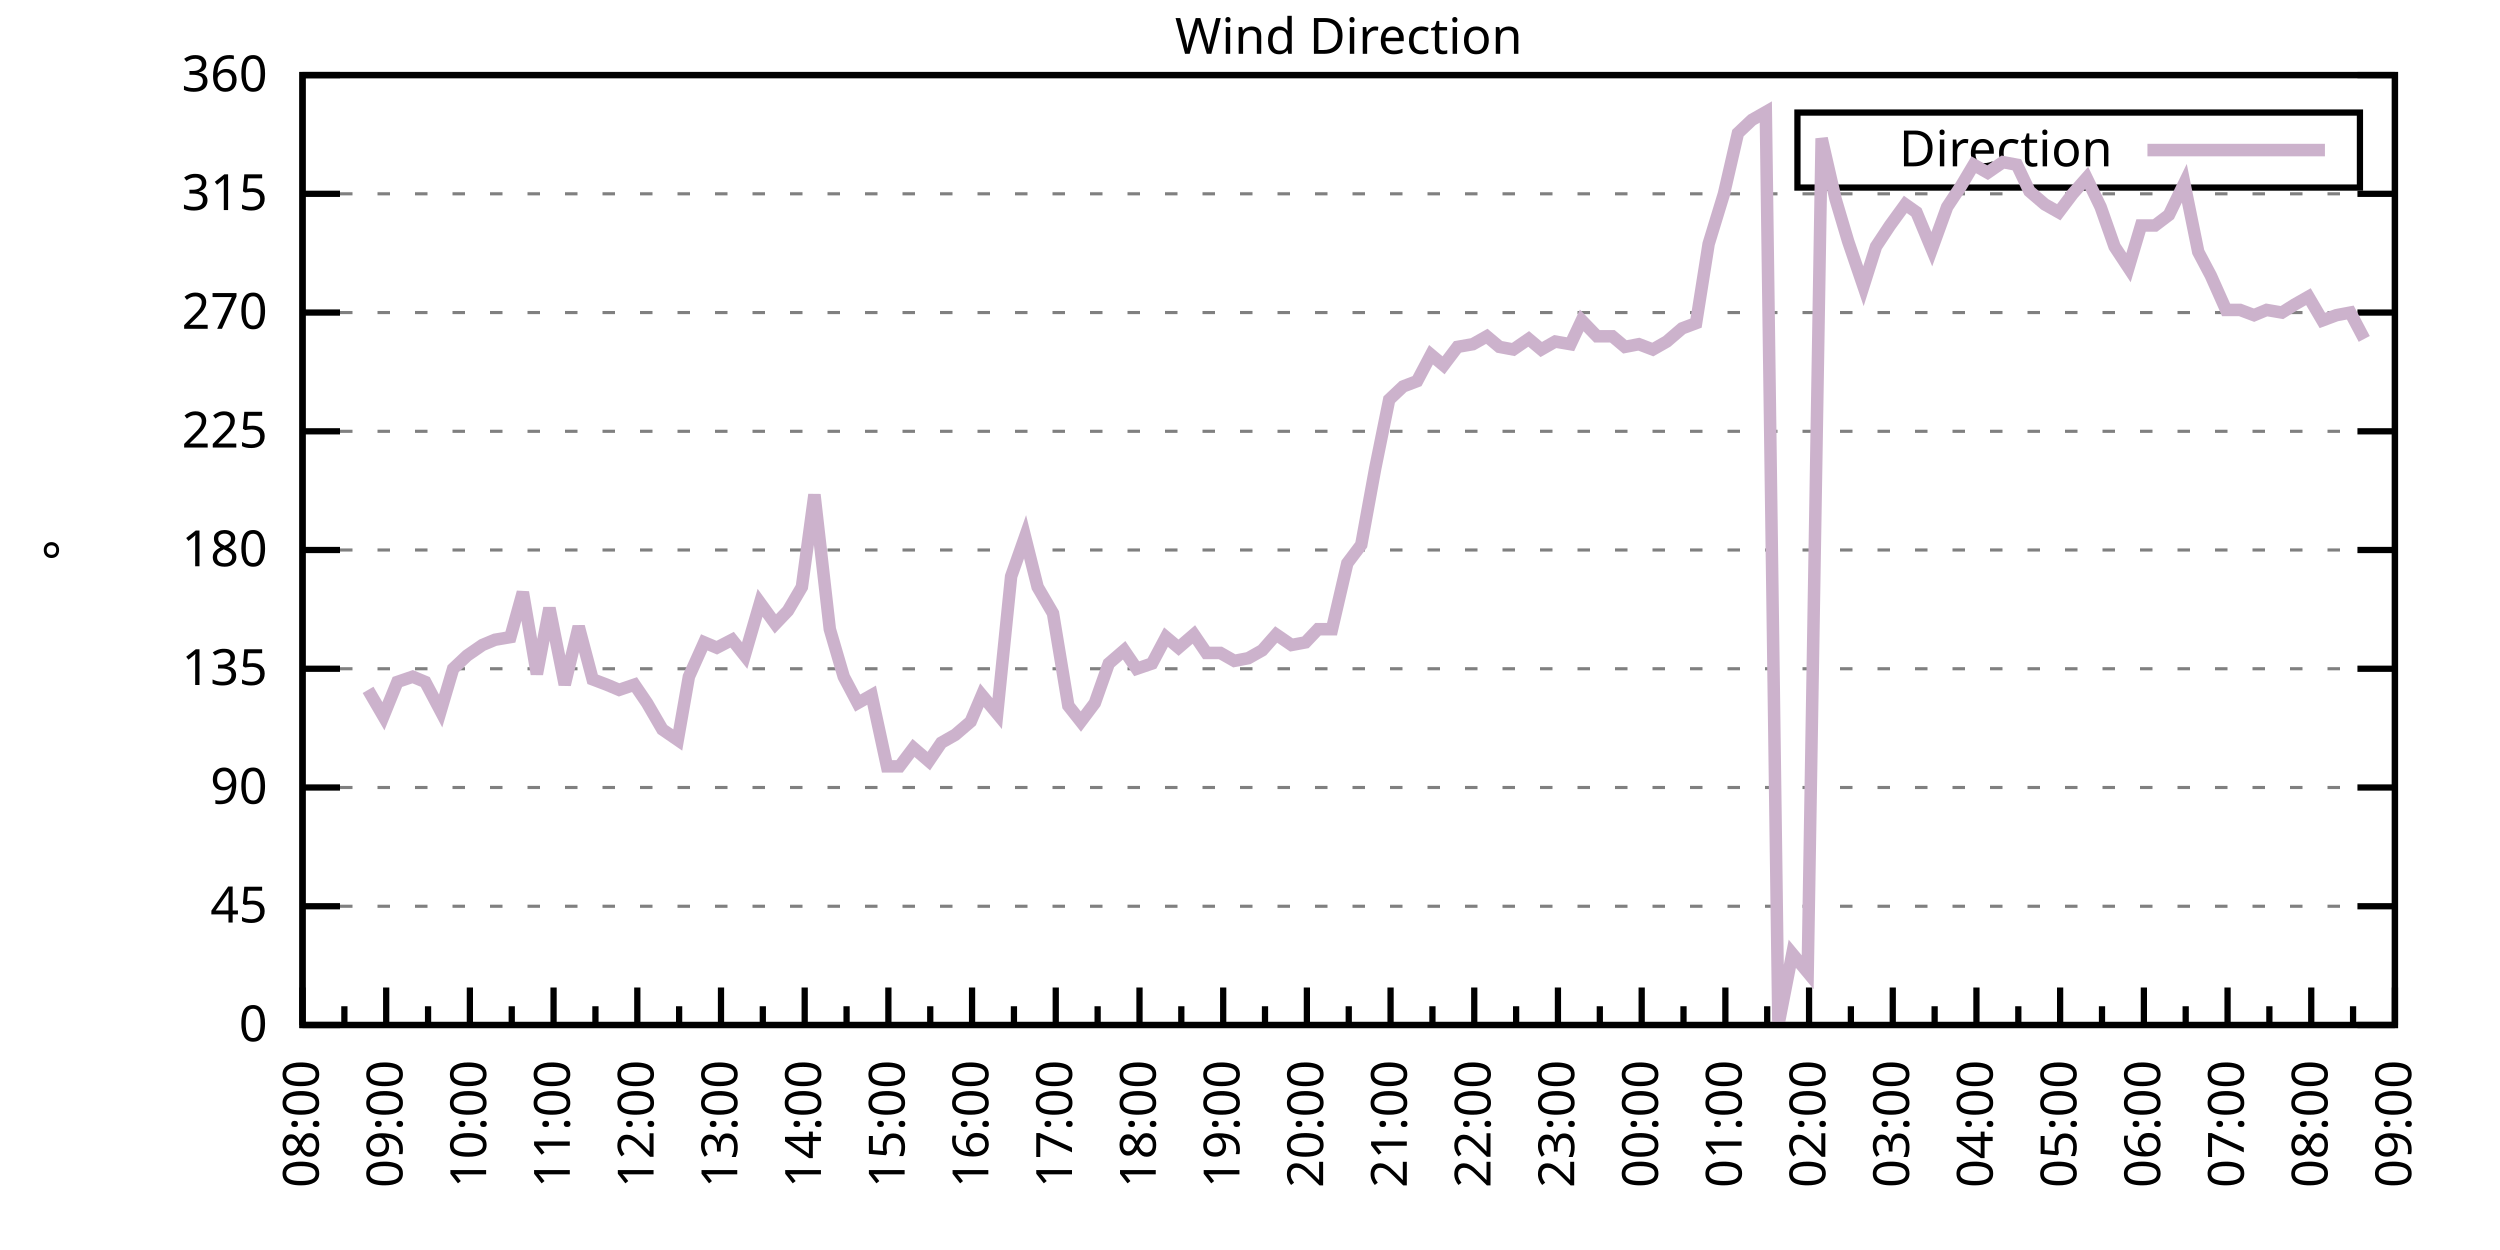
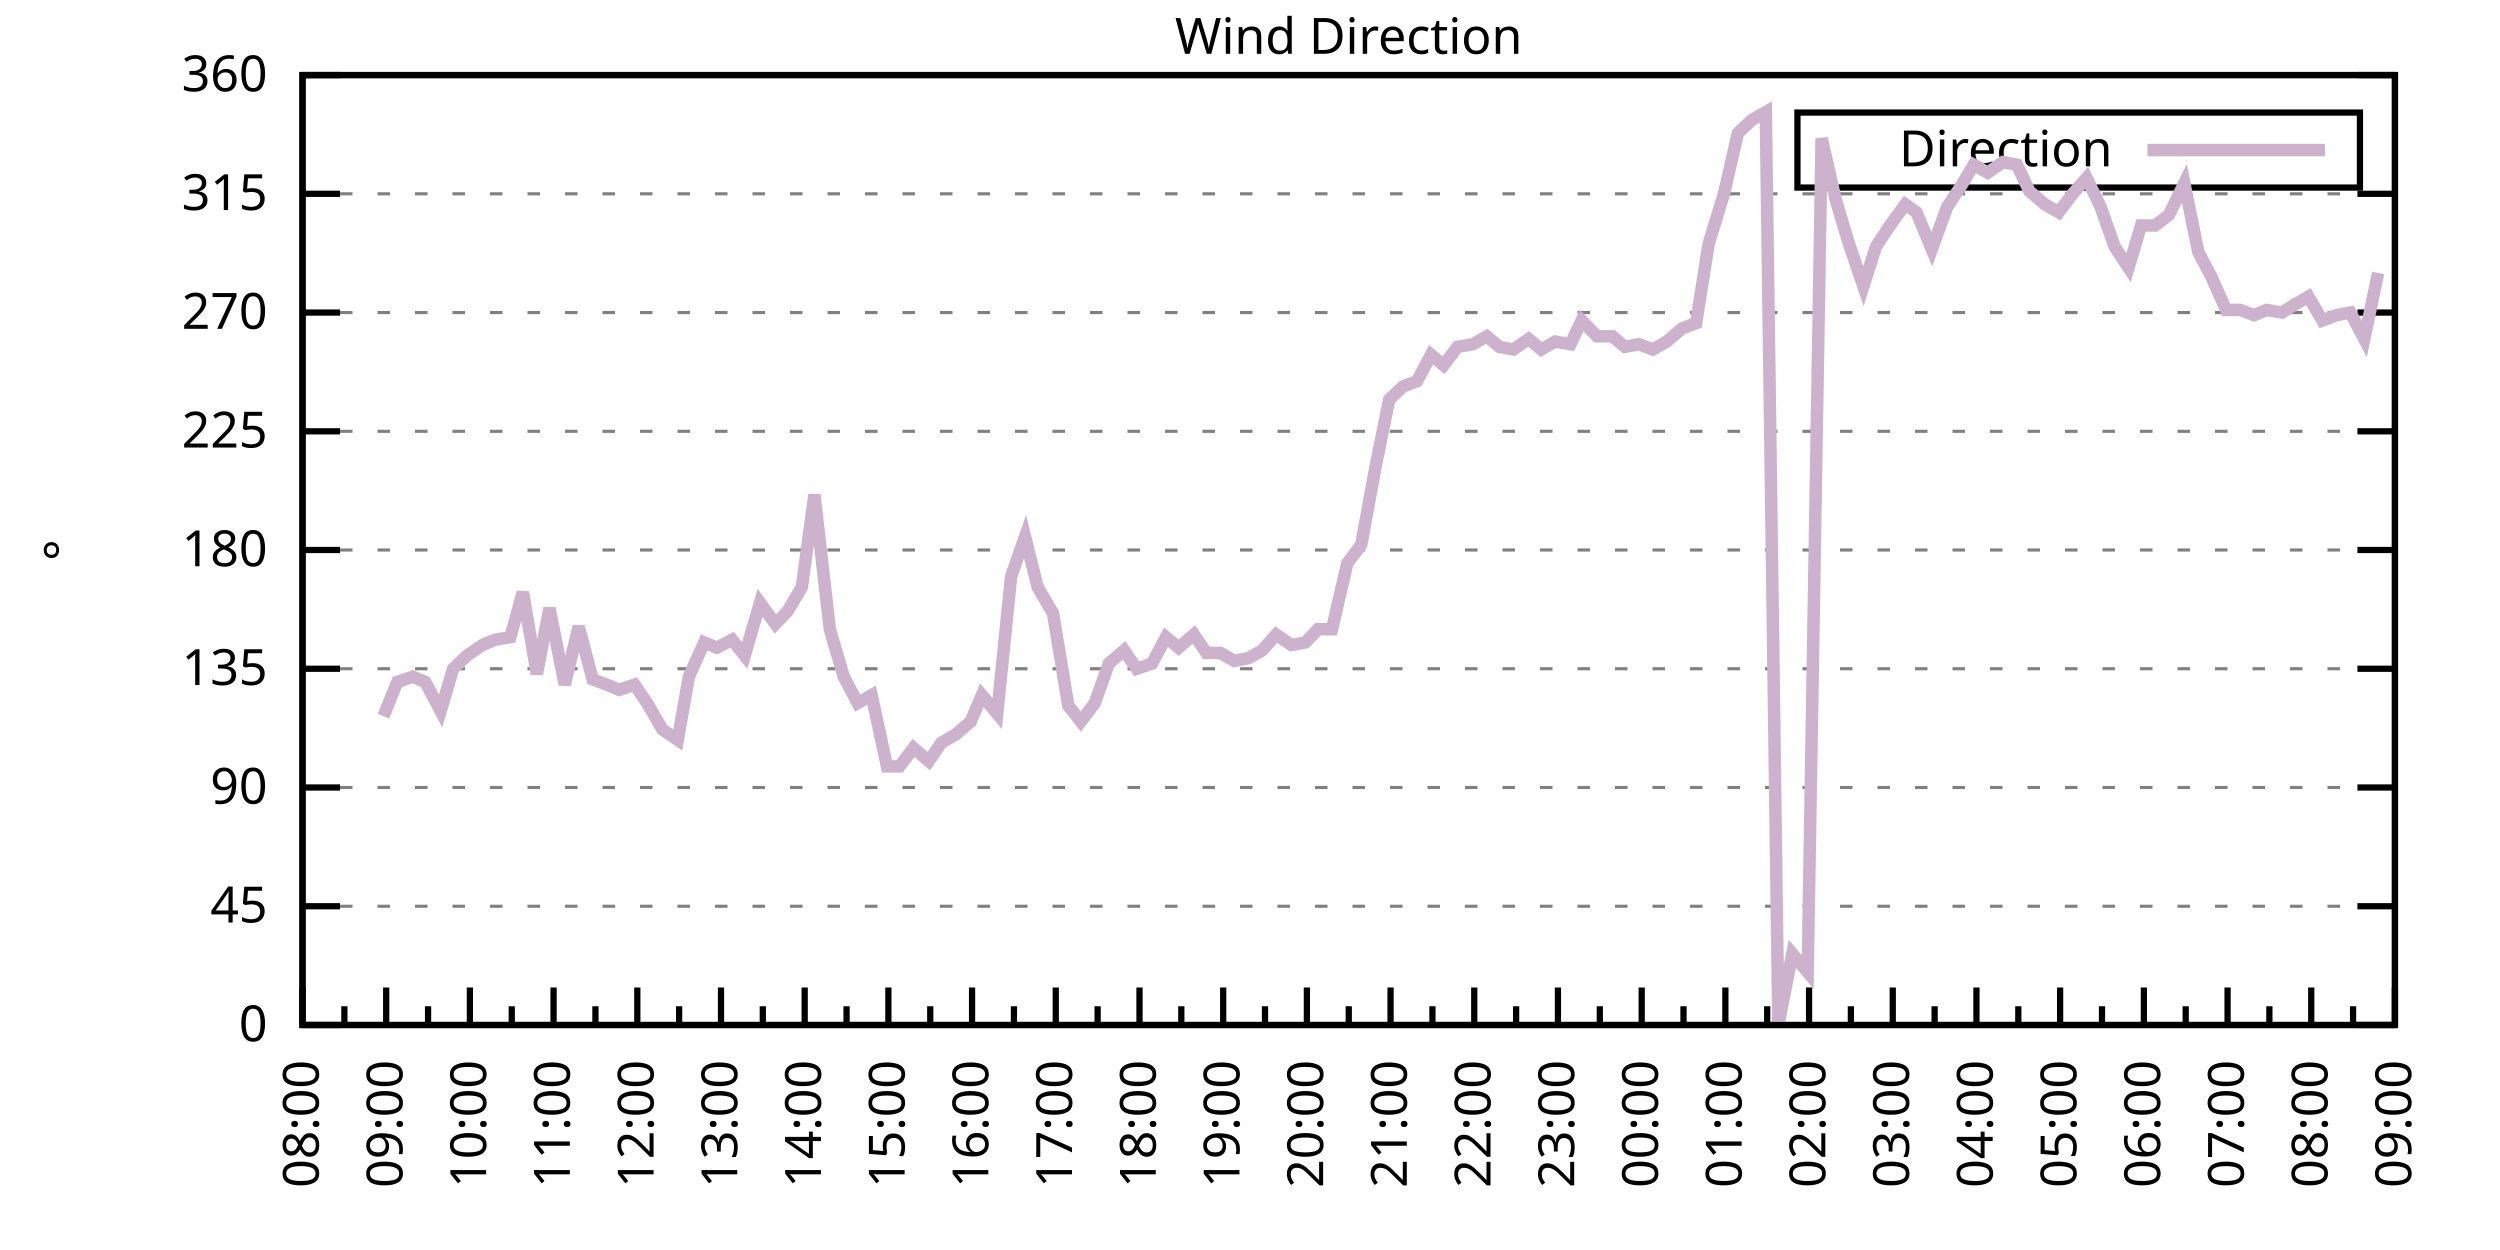
<svg xmlns="http://www.w3.org/2000/svg" xmlns:xlink="http://www.w3.org/1999/xlink" width="400" height="200" viewBox="0 0 400 200">
  <g id="gnuplot_canvas">
    <rect x="0" y="0" width="400" height="200" fill="none" />
    <defs>
      <circle id="gpDot" r="0.5" stroke-width="0.5" stroke="currentColor" />
      <path id="gpPt0" stroke-width="0.333" stroke="currentColor" d="M-1,0 h2 M0,-1 v2" />
      <path id="gpPt1" stroke-width="0.333" stroke="currentColor" d="M-1,-1 L1,1 M1,-1 L-1,1" />
      <path id="gpPt2" stroke-width="0.333" stroke="currentColor" d="M-1,0 L1,0 M0,-1 L0,1 M-1,-1 L1,1 M-1,1 L1,-1" />
      <rect id="gpPt3" stroke-width="0.333" stroke="currentColor" x="-1" y="-1" width="2" height="2" />
      <rect id="gpPt4" stroke-width="0.333" stroke="currentColor" fill="currentColor" x="-1" y="-1" width="2" height="2" />
      <circle id="gpPt5" stroke-width="0.333" stroke="currentColor" cx="0" cy="0" r="1" />
      <use xlink:href="#gpPt5" id="gpPt6" fill="currentColor" stroke="none" />
      <path id="gpPt7" stroke-width="0.333" stroke="currentColor" d="M0,-1.33 L-1.33,0.67 L1.33,0.67 z" />
      <use xlink:href="#gpPt7" id="gpPt8" fill="currentColor" stroke="none" />
      <use xlink:href="#gpPt7" id="gpPt9" stroke="currentColor" transform="rotate(180)" />
      <use xlink:href="#gpPt9" id="gpPt10" fill="currentColor" stroke="none" />
      <use xlink:href="#gpPt3" id="gpPt11" stroke="currentColor" transform="rotate(45)" />
      <use xlink:href="#gpPt11" id="gpPt12" fill="currentColor" stroke="none" />
      <path id="gpPt13" stroke-width="0.333" stroke="currentColor" d="M0,1.330 L1.265,0.411 L0.782,-1.067 L-0.782,-1.076 L-1.265,0.411 z" />
      <use xlink:href="#gpPt13" id="gpPt14" fill="currentColor" stroke="none" />
      <filter id="textbox" filterUnits="objectBoundingBox" x="0" y="0" height="1" width="1">
        <feFlood flood-color="white" flood-opacity="1" result="bgnd" />
        <feComposite in="SourceGraphic" in2="bgnd" operator="atop" />
      </filter>
      <filter id="greybox" filterUnits="objectBoundingBox" x="0" y="0" height="1" width="1">
        <feFlood flood-color="lightgrey" flood-opacity="1" result="grey" />
        <feComposite in="SourceGraphic" in2="grey" operator="atop" />
      </filter>
    </defs>
    <g fill="none" color="white" stroke="currentColor" stroke-width="1.00" stroke-linecap="butt" stroke-linejoin="miter">
</g>
    <g fill="none" color="black" stroke="currentColor" stroke-width="1.00" stroke-linecap="butt" stroke-linejoin="miter">
      <g stroke="none" shape-rendering="crispEdges">
        <polygon fill="rgb(255, 255, 255)" points="48.40,164.00 383.18,164.00 383.18,12.02 48.40,12.02 " />
      </g>
    </g>
    <g fill="none" color="black" stroke="currentColor" stroke-width="1.00" stroke-linecap="butt" stroke-linejoin="miter">
</g>
    <g fill="none" color="black" stroke="black" stroke-width="0.50" stroke-linecap="butt" stroke-linejoin="miter">
</g>
    <g fill="none" color="gray" stroke="currentColor" stroke-width="0.50" stroke-linecap="butt" stroke-linejoin="miter">
      <path stroke="gray" stroke-dasharray="2,4" class="gridline" d="M48.40,164.00 L383.19,164.00  " />
    </g>
    <g fill="none" color="gray" stroke="gray" stroke-width="1.00" stroke-linecap="butt" stroke-linejoin="miter">
</g>
    <g fill="none" color="black" stroke="currentColor" stroke-width="1.00" stroke-linecap="butt" stroke-linejoin="miter">
      <path stroke="black" d="M48.40,164.00 L54.40,164.00 M383.19,164.00 L377.19,164.00  " />
      <g transform="translate(42.80,166.60)" stroke="none" fill="black" font-family="Sans" font-size="8.00" text-anchor="end">
        <text>
          <tspan font-family="Sans"> 0</tspan>
        </text>
      </g>
    </g>
    <g fill="none" color="black" stroke="currentColor" stroke-width="1.00" stroke-linecap="butt" stroke-linejoin="miter">
</g>
    <g fill="none" color="black" stroke="black" stroke-width="0.50" stroke-linecap="butt" stroke-linejoin="miter">
</g>
    <g fill="none" color="gray" stroke="currentColor" stroke-width="0.50" stroke-linecap="butt" stroke-linejoin="miter">
      <path stroke="gray" stroke-dasharray="2,4" class="gridline" d="M48.40,145.00 L383.19,145.00  " />
    </g>
    <g fill="none" color="gray" stroke="gray" stroke-width="1.00" stroke-linecap="butt" stroke-linejoin="miter">
</g>
    <g fill="none" color="black" stroke="currentColor" stroke-width="1.00" stroke-linecap="butt" stroke-linejoin="miter">
      <path stroke="black" d="M48.40,145.00 L54.40,145.00 M383.19,145.00 L377.19,145.00  " />
      <g transform="translate(42.80,147.60)" stroke="none" fill="black" font-family="Sans" font-size="8.00" text-anchor="end">
        <text>
          <tspan font-family="Sans"> 45</tspan>
        </text>
      </g>
    </g>
    <g fill="none" color="black" stroke="currentColor" stroke-width="1.00" stroke-linecap="butt" stroke-linejoin="miter">
</g>
    <g fill="none" color="black" stroke="black" stroke-width="0.50" stroke-linecap="butt" stroke-linejoin="miter">
</g>
    <g fill="none" color="gray" stroke="currentColor" stroke-width="0.50" stroke-linecap="butt" stroke-linejoin="miter">
      <path stroke="gray" stroke-dasharray="2,4" class="gridline" d="M48.40,126.00 L383.19,126.00  " />
    </g>
    <g fill="none" color="gray" stroke="gray" stroke-width="1.00" stroke-linecap="butt" stroke-linejoin="miter">
</g>
    <g fill="none" color="black" stroke="currentColor" stroke-width="1.00" stroke-linecap="butt" stroke-linejoin="miter">
      <path stroke="black" d="M48.40,126.00 L54.40,126.00 M383.19,126.00 L377.19,126.00  " />
      <g transform="translate(42.80,128.60)" stroke="none" fill="black" font-family="Sans" font-size="8.00" text-anchor="end">
        <text>
          <tspan font-family="Sans"> 90</tspan>
        </text>
      </g>
    </g>
    <g fill="none" color="black" stroke="currentColor" stroke-width="1.00" stroke-linecap="butt" stroke-linejoin="miter">
</g>
    <g fill="none" color="black" stroke="black" stroke-width="0.50" stroke-linecap="butt" stroke-linejoin="miter">
</g>
    <g fill="none" color="gray" stroke="currentColor" stroke-width="0.50" stroke-linecap="butt" stroke-linejoin="miter">
      <path stroke="gray" stroke-dasharray="2,4" class="gridline" d="M48.40,107.00 L383.19,107.00  " />
    </g>
    <g fill="none" color="gray" stroke="gray" stroke-width="1.00" stroke-linecap="butt" stroke-linejoin="miter">
</g>
    <g fill="none" color="black" stroke="currentColor" stroke-width="1.00" stroke-linecap="butt" stroke-linejoin="miter">
      <path stroke="black" d="M48.40,107.00 L54.40,107.00 M383.19,107.00 L377.19,107.00  " />
      <g transform="translate(42.80,109.60)" stroke="none" fill="black" font-family="Sans" font-size="8.00" text-anchor="end">
        <text>
          <tspan font-family="Sans"> 135</tspan>
        </text>
      </g>
    </g>
    <g fill="none" color="black" stroke="currentColor" stroke-width="1.00" stroke-linecap="butt" stroke-linejoin="miter">
</g>
    <g fill="none" color="black" stroke="black" stroke-width="0.50" stroke-linecap="butt" stroke-linejoin="miter">
</g>
    <g fill="none" color="gray" stroke="currentColor" stroke-width="0.50" stroke-linecap="butt" stroke-linejoin="miter">
      <path stroke="gray" stroke-dasharray="2,4" class="gridline" d="M48.40,88.00 L383.19,88.00  " />
    </g>
    <g fill="none" color="gray" stroke="gray" stroke-width="1.00" stroke-linecap="butt" stroke-linejoin="miter">
</g>
    <g fill="none" color="black" stroke="currentColor" stroke-width="1.00" stroke-linecap="butt" stroke-linejoin="miter">
      <path stroke="black" d="M48.40,88.00 L54.40,88.00 M383.19,88.00 L377.19,88.00  " />
      <g transform="translate(42.80,90.60)" stroke="none" fill="black" font-family="Sans" font-size="8.00" text-anchor="end">
        <text>
          <tspan font-family="Sans"> 180</tspan>
        </text>
      </g>
    </g>
    <g fill="none" color="black" stroke="currentColor" stroke-width="1.00" stroke-linecap="butt" stroke-linejoin="miter">
</g>
    <g fill="none" color="black" stroke="black" stroke-width="0.50" stroke-linecap="butt" stroke-linejoin="miter">
</g>
    <g fill="none" color="gray" stroke="currentColor" stroke-width="0.50" stroke-linecap="butt" stroke-linejoin="miter">
      <path stroke="gray" stroke-dasharray="2,4" class="gridline" d="M48.40,69.01 L383.19,69.01  " />
    </g>
    <g fill="none" color="gray" stroke="gray" stroke-width="1.00" stroke-linecap="butt" stroke-linejoin="miter">
</g>
    <g fill="none" color="black" stroke="currentColor" stroke-width="1.00" stroke-linecap="butt" stroke-linejoin="miter">
      <path stroke="black" d="M48.40,69.01 L54.40,69.01 M383.19,69.01 L377.19,69.01  " />
      <g transform="translate(42.80,71.61)" stroke="none" fill="black" font-family="Sans" font-size="8.00" text-anchor="end">
        <text>
          <tspan font-family="Sans"> 225</tspan>
        </text>
      </g>
    </g>
    <g fill="none" color="black" stroke="currentColor" stroke-width="1.00" stroke-linecap="butt" stroke-linejoin="miter">
</g>
    <g fill="none" color="black" stroke="black" stroke-width="0.50" stroke-linecap="butt" stroke-linejoin="miter">
</g>
    <g fill="none" color="gray" stroke="currentColor" stroke-width="0.50" stroke-linecap="butt" stroke-linejoin="miter">
      <path stroke="gray" stroke-dasharray="2,4" class="gridline" d="M48.40,50.01 L383.19,50.01  " />
    </g>
    <g fill="none" color="gray" stroke="gray" stroke-width="1.00" stroke-linecap="butt" stroke-linejoin="miter">
</g>
    <g fill="none" color="black" stroke="currentColor" stroke-width="1.00" stroke-linecap="butt" stroke-linejoin="miter">
      <path stroke="black" d="M48.40,50.01 L54.40,50.01 M383.19,50.01 L377.19,50.01  " />
      <g transform="translate(42.80,52.61)" stroke="none" fill="black" font-family="Sans" font-size="8.00" text-anchor="end">
        <text>
          <tspan font-family="Sans"> 270</tspan>
        </text>
      </g>
    </g>
    <g fill="none" color="black" stroke="currentColor" stroke-width="1.00" stroke-linecap="butt" stroke-linejoin="miter">
</g>
    <g fill="none" color="black" stroke="black" stroke-width="0.50" stroke-linecap="butt" stroke-linejoin="miter">
</g>
    <g fill="none" color="gray" stroke="currentColor" stroke-width="0.50" stroke-linecap="butt" stroke-linejoin="miter">
      <path stroke="gray" stroke-dasharray="2,4" class="gridline" d="M48.40,31.01 L383.19,31.01  " />
    </g>
    <g fill="none" color="gray" stroke="gray" stroke-width="1.00" stroke-linecap="butt" stroke-linejoin="miter">
</g>
    <g fill="none" color="black" stroke="currentColor" stroke-width="1.00" stroke-linecap="butt" stroke-linejoin="miter">
      <path stroke="black" d="M48.40,31.01 L54.40,31.01 M383.19,31.01 L377.19,31.01  " />
      <g transform="translate(42.80,33.61)" stroke="none" fill="black" font-family="Sans" font-size="8.00" text-anchor="end">
        <text>
          <tspan font-family="Sans"> 315</tspan>
        </text>
      </g>
    </g>
    <g fill="none" color="black" stroke="currentColor" stroke-width="1.00" stroke-linecap="butt" stroke-linejoin="miter">
</g>
    <g fill="none" color="black" stroke="black" stroke-width="0.50" stroke-linecap="butt" stroke-linejoin="miter">
</g>
    <g fill="none" color="gray" stroke="currentColor" stroke-width="0.50" stroke-linecap="butt" stroke-linejoin="miter">
      <path stroke="gray" stroke-dasharray="2,4" class="gridline" d="M48.40,12.01 L383.19,12.01  " />
    </g>
    <g fill="none" color="gray" stroke="gray" stroke-width="1.00" stroke-linecap="butt" stroke-linejoin="miter">
</g>
    <g fill="none" color="black" stroke="currentColor" stroke-width="1.00" stroke-linecap="butt" stroke-linejoin="miter">
      <path stroke="black" d="M48.40,12.01 L54.40,12.01 M383.19,12.01 L377.19,12.01  " />
      <g transform="translate(42.80,14.61)" stroke="none" fill="black" font-family="Sans" font-size="8.00" text-anchor="end">
        <text>
          <tspan font-family="Sans"> 360</tspan>
        </text>
      </g>
    </g>
    <g fill="none" color="black" stroke="currentColor" stroke-width="1.00" stroke-linecap="butt" stroke-linejoin="miter">
      <path stroke="black" d="M48.40,164.00 L48.40,158.00  " />
      <g transform="translate(51.00,169.60) rotate(270)" stroke="none" fill="black" font-family="Sans" font-size="8.00" text-anchor="end">
        <text>
          <tspan font-family="Sans">08:00</tspan>
        </text>
      </g>
    </g>
    <g fill="none" color="black" stroke="currentColor" stroke-width="1.00" stroke-linecap="butt" stroke-linejoin="miter">
      <path stroke="black" d="M55.10,164.00 L55.10,161.00 M61.79,164.00 L61.79,158.00  " />
      <g transform="translate(64.39,169.60) rotate(270)" stroke="none" fill="black" font-family="Sans" font-size="8.00" text-anchor="end">
        <text>
          <tspan font-family="Sans">09:00</tspan>
        </text>
      </g>
    </g>
    <g fill="none" color="black" stroke="currentColor" stroke-width="1.00" stroke-linecap="butt" stroke-linejoin="miter">
      <path stroke="black" d="M68.49,164.00 L68.49,161.00 M75.18,164.00 L75.18,158.00  " />
      <g transform="translate(77.78,169.60) rotate(270)" stroke="none" fill="black" font-family="Sans" font-size="8.00" text-anchor="end">
        <text>
          <tspan font-family="Sans">10:00</tspan>
        </text>
      </g>
    </g>
    <g fill="none" color="black" stroke="currentColor" stroke-width="1.00" stroke-linecap="butt" stroke-linejoin="miter">
      <path stroke="black" d="M81.88,164.00 L81.88,161.00 M88.57,164.00 L88.57,158.00  " />
      <g transform="translate(91.17,169.60) rotate(270)" stroke="none" fill="black" font-family="Sans" font-size="8.00" text-anchor="end">
        <text>
          <tspan font-family="Sans">11:00</tspan>
        </text>
      </g>
    </g>
    <g fill="none" color="black" stroke="currentColor" stroke-width="1.00" stroke-linecap="butt" stroke-linejoin="miter">
      <path stroke="black" d="M95.27,164.00 L95.27,161.00 M101.97,164.00 L101.97,158.00  " />
      <g transform="translate(104.57,169.60) rotate(270)" stroke="none" fill="black" font-family="Sans" font-size="8.00" text-anchor="end">
        <text>
          <tspan font-family="Sans">12:00</tspan>
        </text>
      </g>
    </g>
    <g fill="none" color="black" stroke="currentColor" stroke-width="1.00" stroke-linecap="butt" stroke-linejoin="miter">
      <path stroke="black" d="M108.66,164.00 L108.66,161.00 M115.36,164.00 L115.36,158.00  " />
      <g transform="translate(117.96,169.60) rotate(270)" stroke="none" fill="black" font-family="Sans" font-size="8.00" text-anchor="end">
        <text>
          <tspan font-family="Sans">13:00</tspan>
        </text>
      </g>
    </g>
    <g fill="none" color="black" stroke="currentColor" stroke-width="1.00" stroke-linecap="butt" stroke-linejoin="miter">
      <path stroke="black" d="M122.05,164.00 L122.05,161.00 M128.75,164.00 L128.75,158.00  " />
      <g transform="translate(131.35,169.60) rotate(270)" stroke="none" fill="black" font-family="Sans" font-size="8.00" text-anchor="end">
        <text>
          <tspan font-family="Sans">14:00</tspan>
        </text>
      </g>
    </g>
    <g fill="none" color="black" stroke="currentColor" stroke-width="1.00" stroke-linecap="butt" stroke-linejoin="miter">
      <path stroke="black" d="M135.45,164.00 L135.45,161.00 M142.14,164.00 L142.14,158.00  " />
      <g transform="translate(144.74,169.60) rotate(270)" stroke="none" fill="black" font-family="Sans" font-size="8.00" text-anchor="end">
        <text>
          <tspan font-family="Sans">15:00</tspan>
        </text>
      </g>
    </g>
    <g fill="none" color="black" stroke="currentColor" stroke-width="1.00" stroke-linecap="butt" stroke-linejoin="miter">
      <path stroke="black" d="M148.84,164.00 L148.84,161.00 M155.53,164.00 L155.53,158.00  " />
      <g transform="translate(158.13,169.60) rotate(270)" stroke="none" fill="black" font-family="Sans" font-size="8.00" text-anchor="end">
        <text>
          <tspan font-family="Sans">16:00</tspan>
        </text>
      </g>
    </g>
    <g fill="none" color="black" stroke="currentColor" stroke-width="1.00" stroke-linecap="butt" stroke-linejoin="miter">
      <path stroke="black" d="M162.23,164.00 L162.23,161.00 M168.92,164.00 L168.92,158.00  " />
      <g transform="translate(171.52,169.60) rotate(270)" stroke="none" fill="black" font-family="Sans" font-size="8.00" text-anchor="end">
        <text>
          <tspan font-family="Sans">17:00</tspan>
        </text>
      </g>
    </g>
    <g fill="none" color="black" stroke="currentColor" stroke-width="1.00" stroke-linecap="butt" stroke-linejoin="miter">
      <path stroke="black" d="M175.62,164.00 L175.62,161.00 M182.32,164.00 L182.32,158.00  " />
      <g transform="translate(184.92,169.60) rotate(270)" stroke="none" fill="black" font-family="Sans" font-size="8.00" text-anchor="end">
        <text>
          <tspan font-family="Sans">18:00</tspan>
        </text>
      </g>
    </g>
    <g fill="none" color="black" stroke="currentColor" stroke-width="1.00" stroke-linecap="butt" stroke-linejoin="miter">
      <path stroke="black" d="M189.01,164.00 L189.01,161.00 M195.71,164.00 L195.71,158.00  " />
      <g transform="translate(198.31,169.60) rotate(270)" stroke="none" fill="black" font-family="Sans" font-size="8.00" text-anchor="end">
        <text>
          <tspan font-family="Sans">19:00</tspan>
        </text>
      </g>
    </g>
    <g fill="none" color="black" stroke="currentColor" stroke-width="1.00" stroke-linecap="butt" stroke-linejoin="miter">
      <path stroke="black" d="M202.40,164.00 L202.40,161.00 M209.10,164.00 L209.10,158.00  " />
      <g transform="translate(211.70,169.60) rotate(270)" stroke="none" fill="black" font-family="Sans" font-size="8.00" text-anchor="end">
        <text>
          <tspan font-family="Sans">20:00</tspan>
        </text>
      </g>
    </g>
    <g fill="none" color="black" stroke="currentColor" stroke-width="1.00" stroke-linecap="butt" stroke-linejoin="miter">
      <path stroke="black" d="M215.80,164.00 L215.80,161.00 M222.49,164.00 L222.49,158.00  " />
      <g transform="translate(225.09,169.60) rotate(270)" stroke="none" fill="black" font-family="Sans" font-size="8.00" text-anchor="end">
        <text>
          <tspan font-family="Sans">21:00</tspan>
        </text>
      </g>
    </g>
    <g fill="none" color="black" stroke="currentColor" stroke-width="1.00" stroke-linecap="butt" stroke-linejoin="miter">
      <path stroke="black" d="M229.19,164.00 L229.19,161.00 M235.88,164.00 L235.88,158.00  " />
      <g transform="translate(238.48,169.60) rotate(270)" stroke="none" fill="black" font-family="Sans" font-size="8.00" text-anchor="end">
        <text>
          <tspan font-family="Sans">22:00</tspan>
        </text>
      </g>
    </g>
    <g fill="none" color="black" stroke="currentColor" stroke-width="1.00" stroke-linecap="butt" stroke-linejoin="miter">
      <path stroke="black" d="M242.58,164.00 L242.58,161.00 M249.27,164.00 L249.27,158.00  " />
      <g transform="translate(251.87,169.60) rotate(270)" stroke="none" fill="black" font-family="Sans" font-size="8.00" text-anchor="end">
        <text>
          <tspan font-family="Sans">23:00</tspan>
        </text>
      </g>
    </g>
    <g fill="none" color="black" stroke="currentColor" stroke-width="1.00" stroke-linecap="butt" stroke-linejoin="miter">
      <path stroke="black" d="M255.97,164.00 L255.97,161.00 M262.67,164.00 L262.67,158.00  " />
      <g transform="translate(265.27,169.60) rotate(270)" stroke="none" fill="black" font-family="Sans" font-size="8.00" text-anchor="end">
        <text>
          <tspan font-family="Sans">00:00</tspan>
        </text>
      </g>
    </g>
    <g fill="none" color="black" stroke="currentColor" stroke-width="1.00" stroke-linecap="butt" stroke-linejoin="miter">
      <path stroke="black" d="M269.36,164.00 L269.36,161.00 M276.06,164.00 L276.06,158.00  " />
      <g transform="translate(278.66,169.60) rotate(270)" stroke="none" fill="black" font-family="Sans" font-size="8.00" text-anchor="end">
        <text>
          <tspan font-family="Sans">01:00</tspan>
        </text>
      </g>
    </g>
    <g fill="none" color="black" stroke="currentColor" stroke-width="1.00" stroke-linecap="butt" stroke-linejoin="miter">
      <path stroke="black" d="M282.75,164.00 L282.75,161.00 M289.45,164.00 L289.45,158.00  " />
      <g transform="translate(292.05,169.60) rotate(270)" stroke="none" fill="black" font-family="Sans" font-size="8.00" text-anchor="end">
        <text>
          <tspan font-family="Sans">02:00</tspan>
        </text>
      </g>
    </g>
    <g fill="none" color="black" stroke="currentColor" stroke-width="1.00" stroke-linecap="butt" stroke-linejoin="miter">
      <path stroke="black" d="M296.14,164.00 L296.14,161.00 M302.84,164.00 L302.84,158.00  " />
      <g transform="translate(305.44,169.60) rotate(270)" stroke="none" fill="black" font-family="Sans" font-size="8.00" text-anchor="end">
        <text>
          <tspan font-family="Sans">03:00</tspan>
        </text>
      </g>
    </g>
    <g fill="none" color="black" stroke="currentColor" stroke-width="1.00" stroke-linecap="butt" stroke-linejoin="miter">
      <path stroke="black" d="M309.54,164.00 L309.54,161.00 M316.23,164.00 L316.23,158.00  " />
      <g transform="translate(318.83,169.60) rotate(270)" stroke="none" fill="black" font-family="Sans" font-size="8.00" text-anchor="end">
        <text>
          <tspan font-family="Sans">04:00</tspan>
        </text>
      </g>
    </g>
    <g fill="none" color="black" stroke="currentColor" stroke-width="1.00" stroke-linecap="butt" stroke-linejoin="miter">
      <path stroke="black" d="M322.93,164.00 L322.93,161.00 M329.62,164.00 L329.62,158.00  " />
      <g transform="translate(332.22,169.60) rotate(270)" stroke="none" fill="black" font-family="Sans" font-size="8.00" text-anchor="end">
        <text>
          <tspan font-family="Sans">05:00</tspan>
        </text>
      </g>
    </g>
    <g fill="none" color="black" stroke="currentColor" stroke-width="1.00" stroke-linecap="butt" stroke-linejoin="miter">
      <path stroke="black" d="M336.32,164.00 L336.32,161.00 M343.02,164.00 L343.02,158.00  " />
      <g transform="translate(345.62,169.60) rotate(270)" stroke="none" fill="black" font-family="Sans" font-size="8.00" text-anchor="end">
        <text>
          <tspan font-family="Sans">06:00</tspan>
        </text>
      </g>
    </g>
    <g fill="none" color="black" stroke="currentColor" stroke-width="1.00" stroke-linecap="butt" stroke-linejoin="miter">
      <path stroke="black" d="M349.71,164.00 L349.71,161.00 M356.41,164.00 L356.41,158.00  " />
      <g transform="translate(359.01,169.60) rotate(270)" stroke="none" fill="black" font-family="Sans" font-size="8.00" text-anchor="end">
        <text>
          <tspan font-family="Sans">07:00</tspan>
        </text>
      </g>
    </g>
    <g fill="none" color="black" stroke="currentColor" stroke-width="1.00" stroke-linecap="butt" stroke-linejoin="miter">
      <path stroke="black" d="M363.10,164.00 L363.10,161.00 M369.80,164.00 L369.80,158.00  " />
      <g transform="translate(372.40,169.60) rotate(270)" stroke="none" fill="black" font-family="Sans" font-size="8.00" text-anchor="end">
        <text>
          <tspan font-family="Sans">08:00</tspan>
        </text>
      </g>
    </g>
    <g fill="none" color="black" stroke="currentColor" stroke-width="1.00" stroke-linecap="butt" stroke-linejoin="miter">
      <path stroke="black" d="M376.49,164.00 L376.49,161.00 M383.19,164.00 L383.19,158.00  " />
      <g transform="translate(385.79,169.60) rotate(270)" stroke="none" fill="black" font-family="Sans" font-size="8.00" text-anchor="end">
        <text>
          <tspan font-family="Sans">09:00</tspan>
        </text>
      </g>
    </g>
    <g fill="none" color="black" stroke="currentColor" stroke-width="1.00" stroke-linecap="butt" stroke-linejoin="miter">
</g>
    <g fill="none" color="black" stroke="currentColor" stroke-width="1.00" stroke-linecap="butt" stroke-linejoin="miter">
      <path stroke="black" d="M48.40,12.01 L48.40,164.00 L383.19,164.00 L383.19,12.01 L48.40,12.01 Z  " />
    </g>
    <g fill="none" color="black" stroke="currentColor" stroke-width="1.00" stroke-linecap="butt" stroke-linejoin="miter">
      <g transform="translate(12.80,88.01) rotate(270)" stroke="none" fill="black" font-family="Sans" font-size="8.00" text-anchor="middle">
        <text>
          <tspan font-family="Sans">°</tspan>
        </text>
      </g>
    </g>
    <g fill="none" color="black" stroke="currentColor" stroke-width="1.00" stroke-linecap="butt" stroke-linejoin="miter">
</g>
    <g fill="none" color="black" stroke="currentColor" stroke-width="1.00" stroke-linecap="butt" stroke-linejoin="miter">
      <path stroke="black" d="M287.59,30.01 L287.59,18.01 L377.59,18.01 L377.59,30.01 L287.59,30.01 Z  " />
    </g>
    <g id="Wind_direction_plot_1">
      <g fill="none" color="white" stroke="black" stroke-width="2.00" stroke-linecap="butt" stroke-linejoin="miter">
</g>
      <g fill="none" color="black" stroke="currentColor" stroke-width="2.00" stroke-linecap="butt" stroke-linejoin="miter">
        <g transform="translate(337.99,26.61)" stroke="none" fill="black" font-family="Sans" font-size="8.00" text-anchor="end">
          <text>
            <tspan font-family="Sans">Direction</tspan>
          </text>
        </g>
      </g>
      <g fill="none" color="black" stroke="currentColor" stroke-width="2.00" stroke-linecap="butt" stroke-linejoin="miter">
-         <path stroke="rgb(204, 178, 204)" d="M343.59,24.01 L371.99,24.01 M58.89,110.38 L61.35,114.60 L63.58,109.11 L66.03,108.27 L68.04,109.11 L70.50,113.76   L72.50,107.00 L74.74,104.89 L77.19,103.20 L79.20,102.36 L81.66,101.94 L83.66,94.76 L85.90,107.85 L87.91,97.29   L90.36,109.54 L92.59,100.25 L94.82,108.69 L97.06,109.54 L99.06,110.38 L101.52,109.54 L103.53,112.49 L105.98,116.71   L108.44,118.40 L110.22,108.27 L112.68,102.78 L114.69,103.63 L117.14,102.36 L119.15,104.89 L121.61,96.45 L124.06,99.83   L126.07,97.72 L128.30,93.92 L130.31,79.14 L132.77,100.67 L135.00,108.27 L137.23,112.49 L139.46,111.23 L141.92,122.62   L143.93,122.62 L146.16,119.67 L148.61,121.78 L150.62,118.83 L152.85,117.56 L155.31,115.45 L157.10,111.23 L159.55,114.18   L161.78,92.23 L164.01,85.89 L166.02,93.92 L168.48,98.14 L170.93,112.91 L172.94,115.45 L175.17,112.49 L177.41,106.16   L179.86,104.05 L181.87,107.00 L184.32,106.16 L186.56,101.94 L188.57,103.63 L191.02,101.52 L193.03,104.47 L195.26,104.47   L197.49,105.74 L199.73,105.31 L201.96,104.05 L204.19,101.52 L206.64,103.20 L208.88,102.78 L210.88,100.67 L213.12,100.67   L215.57,90.12 L217.80,87.16 L220.04,74.92 L222.27,63.94 L224.50,61.83 L226.73,60.98 L228.96,56.76 L230.97,58.45   L233.20,55.50 L235.66,55.07 L237.89,53.81 L239.90,55.50 L242.13,55.92 L244.59,54.23 L246.60,55.92 L248.83,54.65   L251.28,55.07 L253.07,51.27 L255.52,53.81 L257.98,53.81 L259.99,55.50 L262.22,55.07 L264.45,55.92 L266.68,54.65   L269.14,52.54 L271.37,51.70 L273.38,39.03 L275.83,31.01 L278.07,21.30 L280.30,19.19 L282.53,17.92 L284.54,164.00   L286.77,152.60 L289.23,155.56 L291.46,22.14 L293.69,31.85 L295.70,38.61 L298.15,45.79 L300.16,39.45 L302.39,36.08   L304.85,32.70 L306.63,33.96 L309.09,39.87 L311.54,33.12 L313.78,29.74 L315.79,26.36 L318.02,27.63 L320.47,25.94   L322.70,26.36 L324.71,30.59 L327.17,32.70 L329.40,33.96 L331.63,31.01 L333.86,28.48 L336.10,33.12 L338.33,39.45   L340.56,42.83 L342.57,36.08 L344.80,36.08 L347.03,34.39 L349.49,29.32 L351.72,40.30 L353.73,44.10 L356.18,49.59   L358.42,49.59 L360.65,50.43 L362.66,49.59 L365.11,50.01 L367.12,48.74 L369.35,47.47 L371.58,51.27 L373.82,50.43   L376.05,50.01 L378.28,54.23  " />
+         <path stroke="rgb(204, 178, 204)" d="M343.59,24.01 L371.99,24.01 M61.35,114.60 L63.58,109.11 L66.03,108.27 L68.04,109.11 L70.50,113.76 L72.50,107.00   L74.74,104.89 L77.19,103.20 L79.20,102.36 L81.66,101.94 L83.66,94.76 L85.90,107.85 L87.91,97.29 L90.36,109.54   L92.59,100.25 L94.82,108.69 L97.06,109.54 L99.06,110.38 L101.52,109.54 L103.53,112.49 L105.98,116.71 L108.44,118.40   L110.22,108.27 L112.68,102.78 L114.69,103.63 L117.14,102.36 L119.15,104.89 L121.61,96.45 L124.06,99.83 L126.07,97.72   L128.30,93.92 L130.31,79.14 L132.77,100.67 L135.00,108.27 L137.23,112.49 L139.46,111.23 L141.92,122.62 L143.93,122.62   L146.16,119.67 L148.61,121.78 L150.62,118.83 L152.85,117.56 L155.31,115.45 L157.10,111.23 L159.55,114.18 L161.78,92.23   L164.01,85.89 L166.02,93.92 L168.48,98.14 L170.93,112.91 L172.94,115.45 L175.17,112.49 L177.41,106.16 L179.86,104.05   L181.87,107.00 L184.32,106.16 L186.56,101.94 L188.57,103.63 L191.02,101.52 L193.03,104.47 L195.26,104.47 L197.49,105.74   L199.73,105.31 L201.96,104.05 L204.19,101.52 L206.64,103.20 L208.88,102.78 L210.88,100.67 L213.12,100.67 L215.57,90.12   L217.80,87.16 L220.04,74.92 L222.27,63.94 L224.50,61.83 L226.73,60.98 L228.96,56.76 L230.97,58.45 L233.20,55.50   L235.66,55.07 L237.89,53.81 L239.90,55.50 L242.13,55.92 L244.59,54.23 L246.60,55.92 L248.83,54.65 L251.28,55.07   L253.07,51.27 L255.52,53.81 L257.98,53.81 L259.99,55.50 L262.22,55.07 L264.45,55.92 L266.68,54.65 L269.14,52.54   L271.37,51.70 L273.38,39.03 L275.83,31.01 L278.07,21.30 L280.30,19.19 L282.53,17.92 L284.54,164.00 L286.77,152.60   L289.23,155.56 L291.46,22.14 L293.69,31.85 L295.70,38.61 L298.15,45.79 L300.16,39.45 L302.39,36.08 L304.85,32.70   L306.63,33.96 L309.09,39.87 L311.54,33.12 L313.78,29.74 L315.79,26.36 L318.02,27.63 L320.47,25.94 L322.70,26.36   L324.71,30.59 L327.17,32.70 L329.40,33.96 L331.63,31.01 L333.86,28.48 L336.10,33.12 L338.33,39.45 L340.56,42.83   L342.57,36.08 L344.80,36.08 L347.03,34.39 L349.49,29.32 L351.72,40.30 L353.73,44.10 L356.18,49.59 L358.42,49.59   L360.65,50.43 L362.66,49.59 L365.11,50.01 L367.12,48.74 L369.35,47.47 L371.58,51.27 L373.82,50.43 L376.05,50.01   L378.28,54.23 L380.51,43.67  " />
      </g>
    </g>
    <g fill="none" color="black" stroke="currentColor" stroke-width="2.00" stroke-linecap="butt" stroke-linejoin="miter">
</g>
    <g fill="none" color="black" stroke="black" stroke-width="1.00" stroke-linecap="butt" stroke-linejoin="miter">
</g>
    <g fill="none" color="black" stroke="currentColor" stroke-width="1.00" stroke-linecap="butt" stroke-linejoin="miter">
      <path stroke="black" d="M48.40,12.01 L48.40,164.00 L383.19,164.00 L383.19,12.01 L48.40,12.01 Z  " />
    </g>
    <g fill="none" color="black" stroke="currentColor" stroke-width="1.00" stroke-linecap="butt" stroke-linejoin="miter">
      <g transform="translate(215.79,8.61)" stroke="none" fill="black" font-family="Sans" font-size="8.00" text-anchor="middle">
        <text>
          <tspan font-family="Sans">Wind Direction</tspan>
        </text>
      </g>
    </g>
    <g fill="none" color="black" stroke="currentColor" stroke-width="1.00" stroke-linecap="butt" stroke-linejoin="miter">
</g>
  </g>
</svg>
